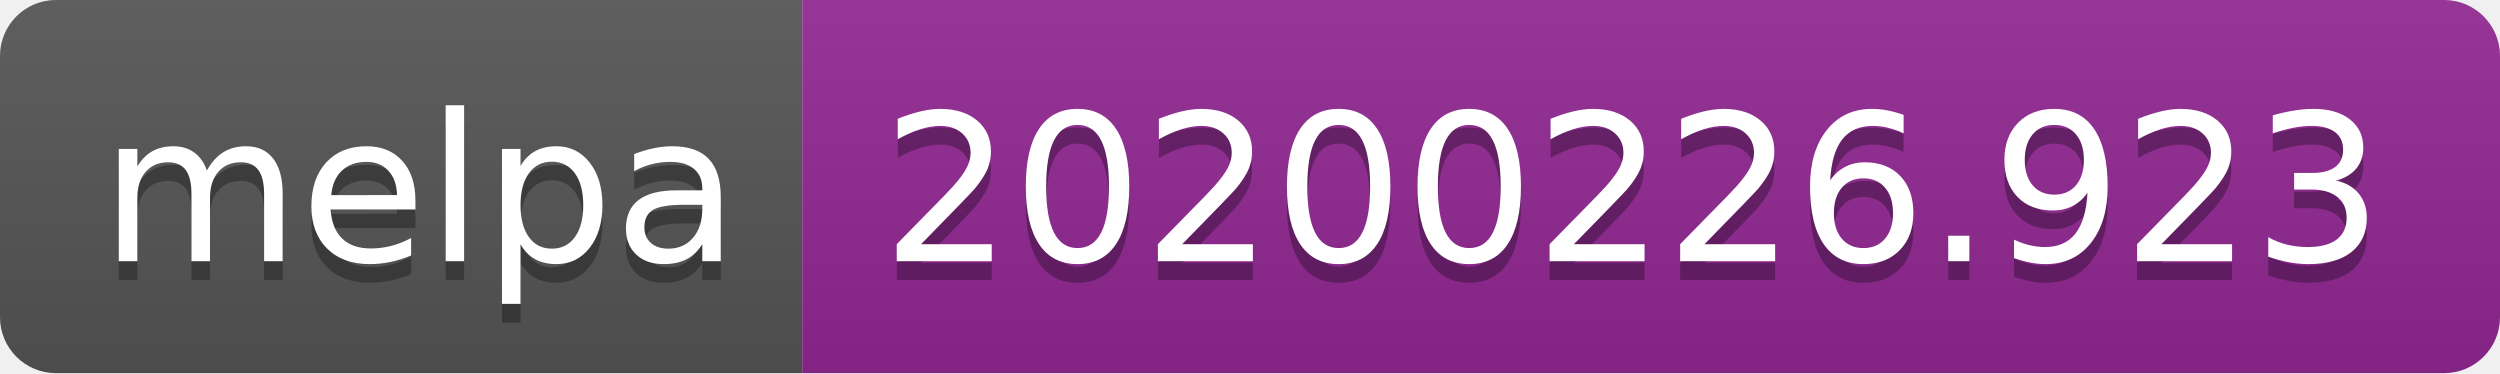
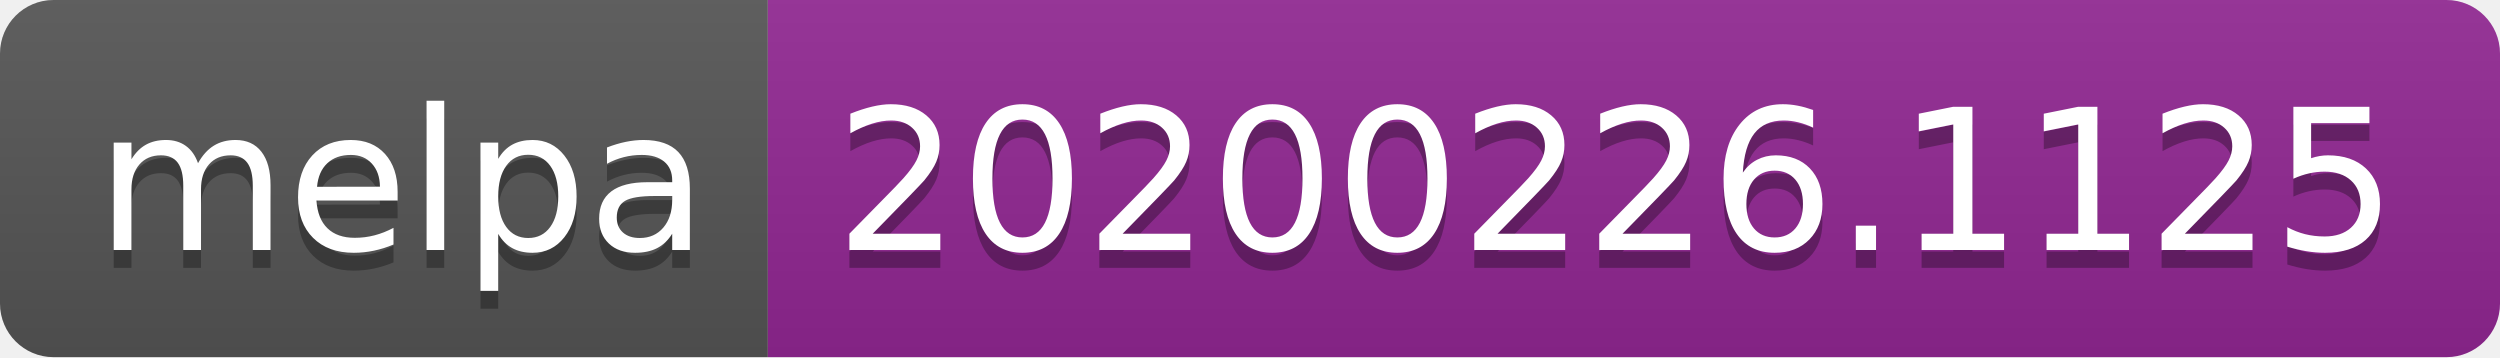
- <svg xmlns="http://www.w3.org/2000/svg" width="134" height="20">
+ <svg xmlns="http://www.w3.org/2000/svg" width="140" height="20">
  <linearGradient id="b" x2="0" y2="100%">
    <stop offset="0" stop-color="#bbb" stop-opacity=".1" />
    <stop offset="1" stop-opacity=".1" />
  </linearGradient>
  <clipPath id="a">
-     <rect width="134" height="20" rx="3" fill="#fff" />
+     <rect width="140" height="20" rx="3" fill="#fff" />
  </clipPath>
  <g clip-path="url(#a)">
    <path fill="#555" d="M0 0h43v20H0z" />
-     <path fill="#922793" d="M43 0h91v20H43z" />
-     <path fill="url(#b)" d="M0 0h134v20H0z" />
+     <path fill="#922793" d="M43 0h97v20H43z" />
+     <path fill="url(#b)" d="M0 0h140v20H0z" />
  </g>
  <g fill="#fff" text-anchor="middle" font-family="DejaVu Sans,Verdana,Geneva,sans-serif" font-size="110">
    <text x="225" y="150" fill="#010101" fill-opacity=".3" transform="scale(.1)" textLength="330">melpa</text>
    <text x="225" y="140" transform="scale(.1)" textLength="330">melpa</text>
-     <text x="875" y="150" fill="#010101" fill-opacity=".3" transform="scale(.1)" textLength="810">20200226.923</text>
-     <text x="875" y="140" transform="scale(.1)" textLength="810">20200226.923</text>
+     <text x="905" y="150" fill="#010101" fill-opacity=".3" transform="scale(.1)" textLength="870">20200226.1125</text>
+     <text x="905" y="140" transform="scale(.1)" textLength="870">20200226.1125</text>
  </g>
</svg>
